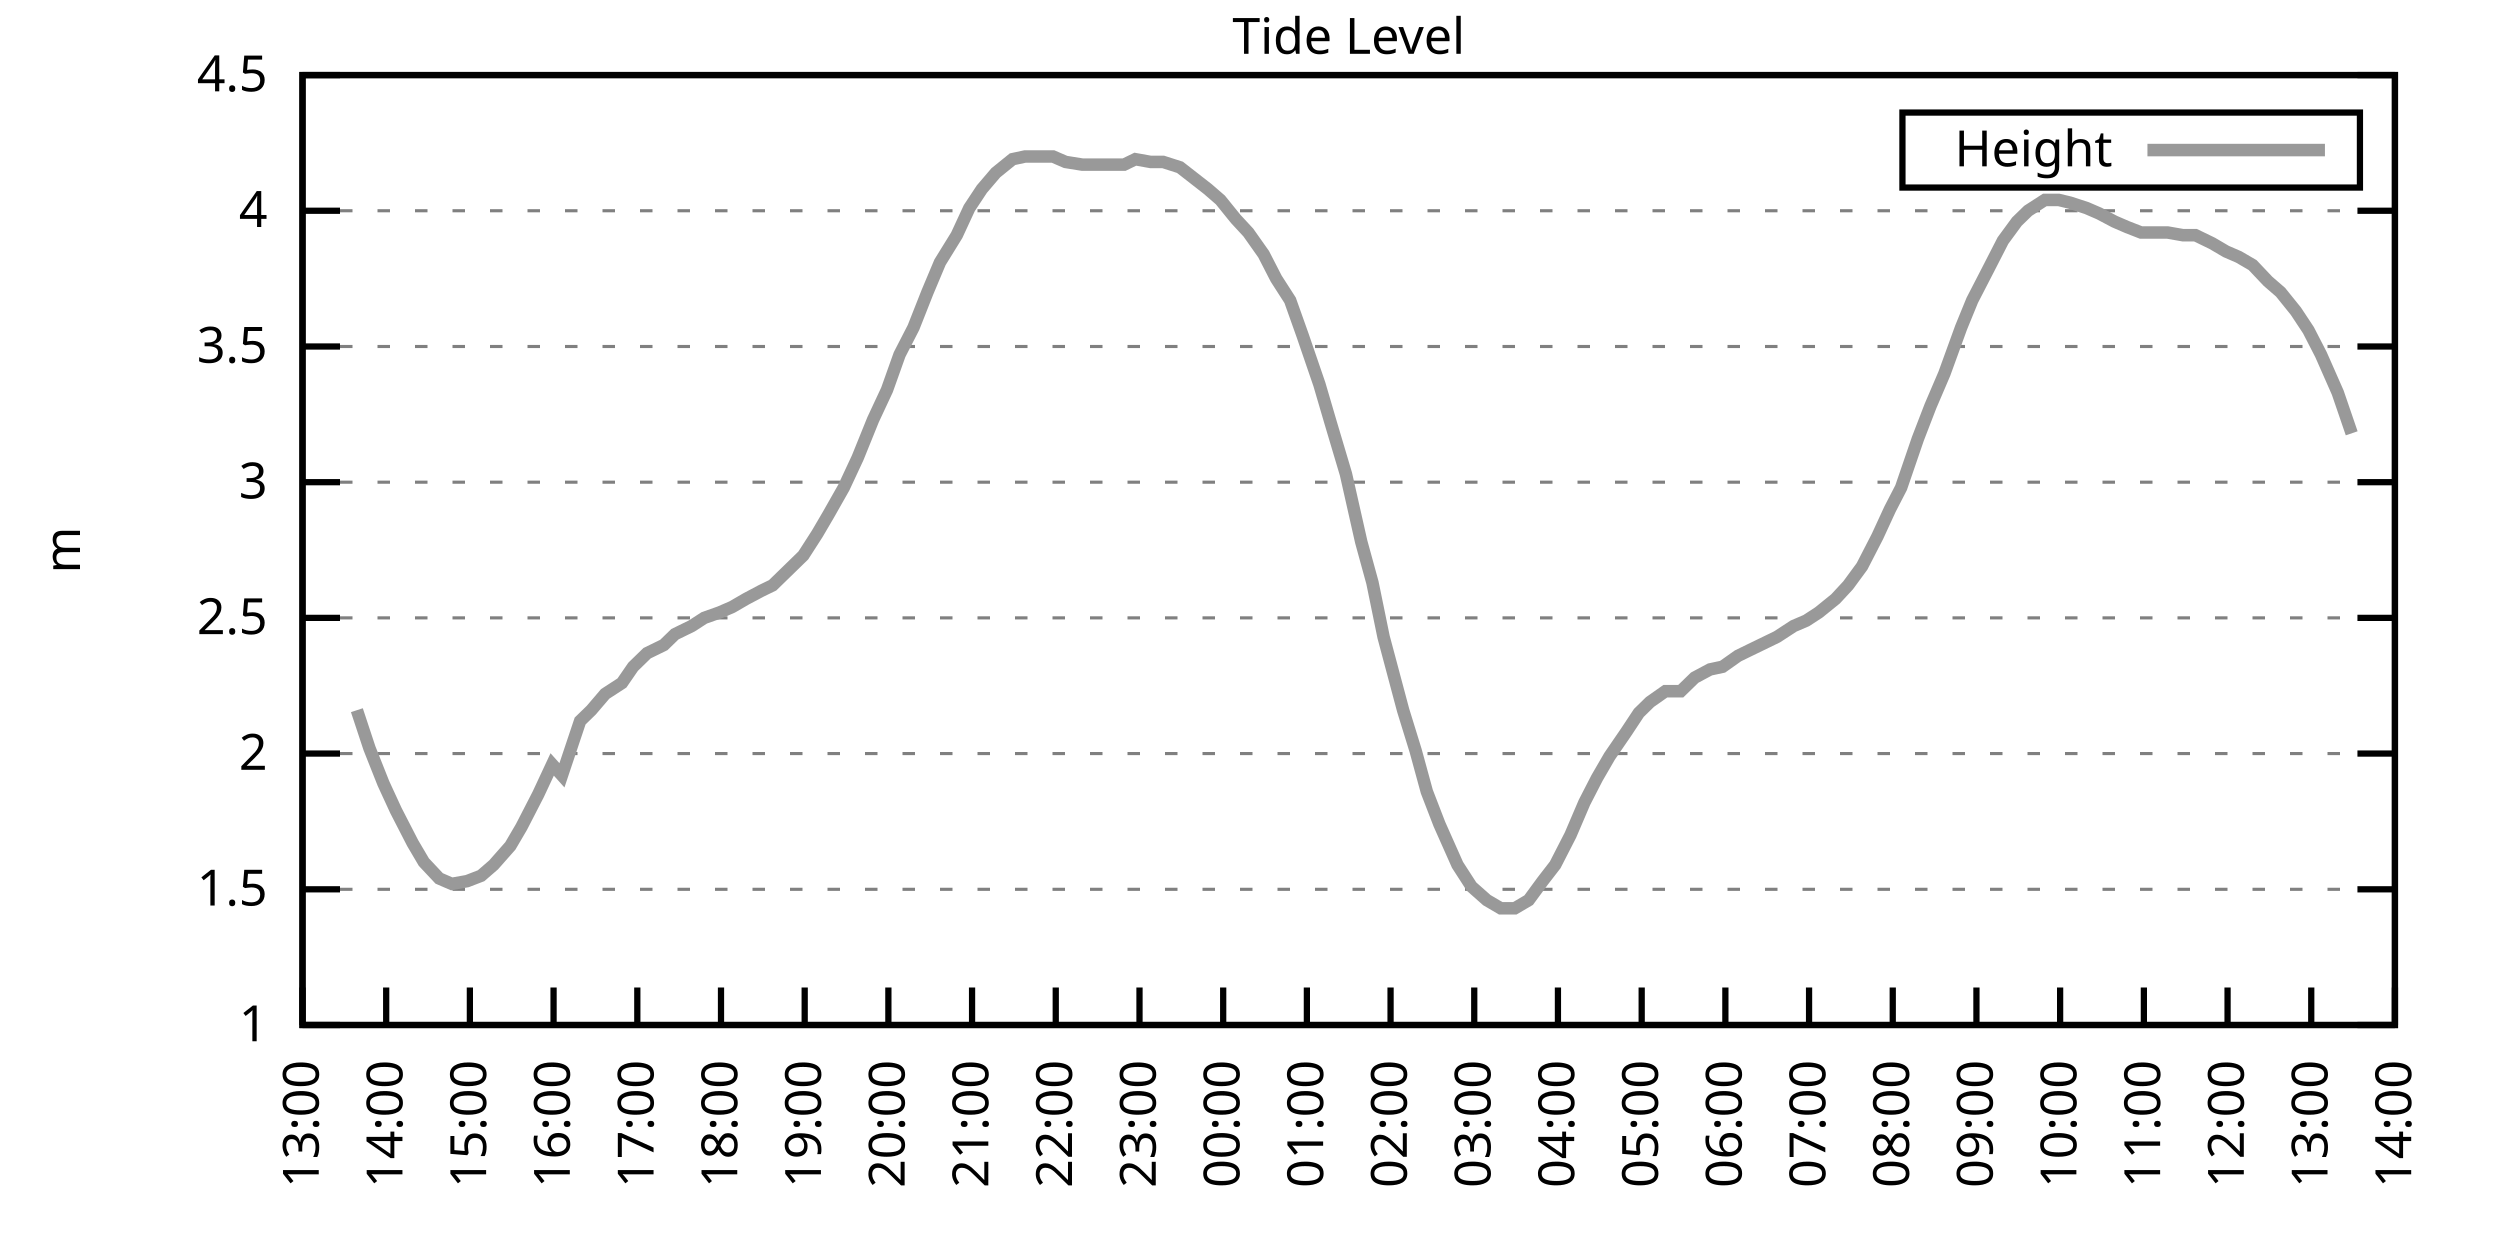
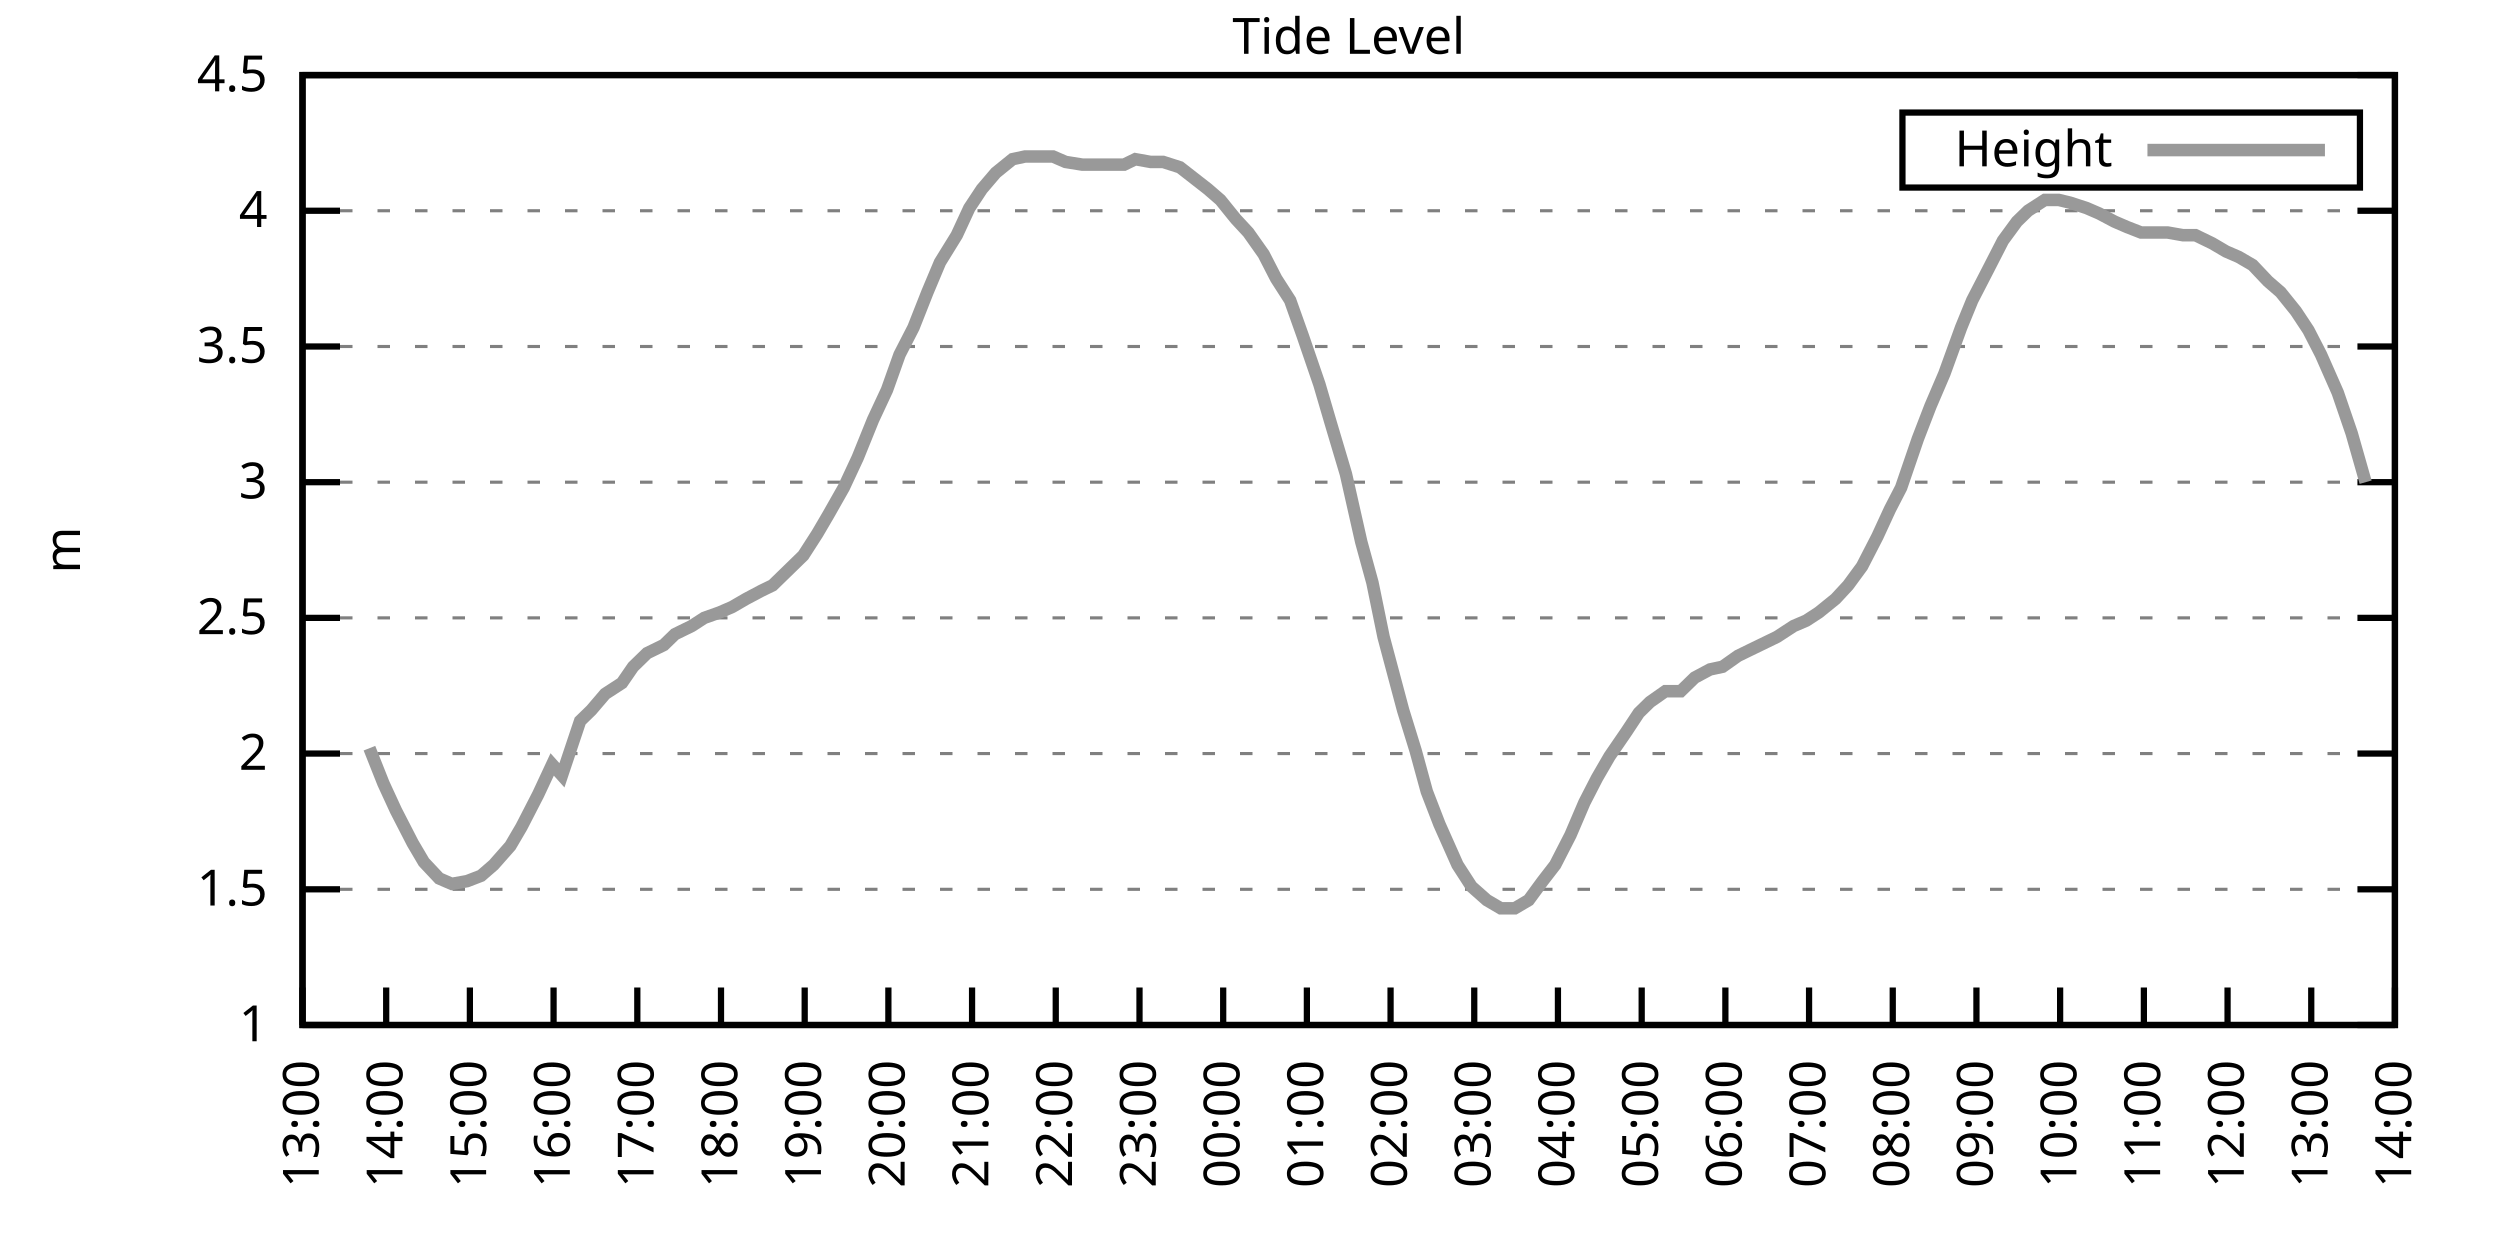
<svg xmlns="http://www.w3.org/2000/svg" xmlns:xlink="http://www.w3.org/1999/xlink" width="400" height="200" viewBox="0 0 400 200">
  <g id="gnuplot_canvas">
    <rect x="0" y="0" width="400" height="200" fill="none" />
    <defs>
      <circle id="gpDot" r="0.5" stroke-width="0.5" stroke="currentColor" />
      <path id="gpPt0" stroke-width="0.333" stroke="currentColor" d="M-1,0 h2 M0,-1 v2" />
      <path id="gpPt1" stroke-width="0.333" stroke="currentColor" d="M-1,-1 L1,1 M1,-1 L-1,1" />
      <path id="gpPt2" stroke-width="0.333" stroke="currentColor" d="M-1,0 L1,0 M0,-1 L0,1 M-1,-1 L1,1 M-1,1 L1,-1" />
      <rect id="gpPt3" stroke-width="0.333" stroke="currentColor" x="-1" y="-1" width="2" height="2" />
      <rect id="gpPt4" stroke-width="0.333" stroke="currentColor" fill="currentColor" x="-1" y="-1" width="2" height="2" />
      <circle id="gpPt5" stroke-width="0.333" stroke="currentColor" cx="0" cy="0" r="1" />
      <use xlink:href="#gpPt5" id="gpPt6" fill="currentColor" stroke="none" />
      <path id="gpPt7" stroke-width="0.333" stroke="currentColor" d="M0,-1.33 L-1.33,0.67 L1.33,0.67 z" />
      <use xlink:href="#gpPt7" id="gpPt8" fill="currentColor" stroke="none" />
      <use xlink:href="#gpPt7" id="gpPt9" stroke="currentColor" transform="rotate(180)" />
      <use xlink:href="#gpPt9" id="gpPt10" fill="currentColor" stroke="none" />
      <use xlink:href="#gpPt3" id="gpPt11" stroke="currentColor" transform="rotate(45)" />
      <use xlink:href="#gpPt11" id="gpPt12" fill="currentColor" stroke="none" />
      <path id="gpPt13" stroke-width="0.333" stroke="currentColor" d="M0,1.330 L1.265,0.411 L0.782,-1.067 L-0.782,-1.076 L-1.265,0.411 z" />
      <use xlink:href="#gpPt13" id="gpPt14" fill="currentColor" stroke="none" />
      <filter id="textbox" filterUnits="objectBoundingBox" x="0" y="0" height="1" width="1">
        <feFlood flood-color="white" flood-opacity="1" result="bgnd" />
        <feComposite in="SourceGraphic" in2="bgnd" operator="atop" />
      </filter>
      <filter id="greybox" filterUnits="objectBoundingBox" x="0" y="0" height="1" width="1">
        <feFlood flood-color="lightgrey" flood-opacity="1" result="grey" />
        <feComposite in="SourceGraphic" in2="grey" operator="atop" />
      </filter>
    </defs>
    <g fill="none" color="white" stroke="currentColor" stroke-width="1.00" stroke-linecap="butt" stroke-linejoin="miter">
</g>
    <g fill="none" color="black" stroke="currentColor" stroke-width="1.00" stroke-linecap="butt" stroke-linejoin="miter">
      <g stroke="none" shape-rendering="crispEdges">
        <polygon fill="rgb(255, 255, 255)" points="48.40,164.00 383.18,164.00 383.18,12.02 48.40,12.02 " />
      </g>
    </g>
    <g fill="none" color="black" stroke="currentColor" stroke-width="1.00" stroke-linecap="butt" stroke-linejoin="miter">
</g>
    <g fill="none" color="black" stroke="black" stroke-width="0.50" stroke-linecap="butt" stroke-linejoin="miter">
</g>
    <g fill="none" color="gray" stroke="currentColor" stroke-width="0.50" stroke-linecap="butt" stroke-linejoin="miter">
      <path stroke="gray" stroke-dasharray="2,4" class="gridline" d="M48.40,164.00 L383.19,164.00  " />
    </g>
    <g fill="none" color="gray" stroke="gray" stroke-width="1.00" stroke-linecap="butt" stroke-linejoin="miter">
</g>
    <g fill="none" color="black" stroke="currentColor" stroke-width="1.00" stroke-linecap="butt" stroke-linejoin="miter">
      <path stroke="black" d="M48.40,164.00 L54.40,164.00 M383.19,164.00 L377.19,164.00  " />
      <g transform="translate(42.80,166.60)" stroke="none" fill="black" font-family="Sans" font-size="8.00" text-anchor="end">
        <text>
          <tspan font-family="Sans"> 1</tspan>
        </text>
      </g>
    </g>
    <g fill="none" color="black" stroke="currentColor" stroke-width="1.00" stroke-linecap="butt" stroke-linejoin="miter">
</g>
    <g fill="none" color="black" stroke="black" stroke-width="0.50" stroke-linecap="butt" stroke-linejoin="miter">
</g>
    <g fill="none" color="gray" stroke="currentColor" stroke-width="0.50" stroke-linecap="butt" stroke-linejoin="miter">
      <path stroke="gray" stroke-dasharray="2,4" class="gridline" d="M48.40,142.29 L383.19,142.29  " />
    </g>
    <g fill="none" color="gray" stroke="gray" stroke-width="1.00" stroke-linecap="butt" stroke-linejoin="miter">
</g>
    <g fill="none" color="black" stroke="currentColor" stroke-width="1.00" stroke-linecap="butt" stroke-linejoin="miter">
      <path stroke="black" d="M48.40,142.29 L54.40,142.29 M383.19,142.29 L377.19,142.29  " />
      <g transform="translate(42.80,144.89)" stroke="none" fill="black" font-family="Sans" font-size="8.00" text-anchor="end">
        <text>
          <tspan font-family="Sans"> 1.5</tspan>
        </text>
      </g>
    </g>
    <g fill="none" color="black" stroke="currentColor" stroke-width="1.00" stroke-linecap="butt" stroke-linejoin="miter">
</g>
    <g fill="none" color="black" stroke="black" stroke-width="0.50" stroke-linecap="butt" stroke-linejoin="miter">
</g>
    <g fill="none" color="gray" stroke="currentColor" stroke-width="0.50" stroke-linecap="butt" stroke-linejoin="miter">
      <path stroke="gray" stroke-dasharray="2,4" class="gridline" d="M48.40,120.57 L383.19,120.57  " />
    </g>
    <g fill="none" color="gray" stroke="gray" stroke-width="1.00" stroke-linecap="butt" stroke-linejoin="miter">
</g>
    <g fill="none" color="black" stroke="currentColor" stroke-width="1.00" stroke-linecap="butt" stroke-linejoin="miter">
      <path stroke="black" d="M48.40,120.57 L54.40,120.57 M383.19,120.57 L377.19,120.57  " />
      <g transform="translate(42.80,123.17)" stroke="none" fill="black" font-family="Sans" font-size="8.00" text-anchor="end">
        <text>
          <tspan font-family="Sans"> 2</tspan>
        </text>
      </g>
    </g>
    <g fill="none" color="black" stroke="currentColor" stroke-width="1.00" stroke-linecap="butt" stroke-linejoin="miter">
</g>
    <g fill="none" color="black" stroke="black" stroke-width="0.50" stroke-linecap="butt" stroke-linejoin="miter">
</g>
    <g fill="none" color="gray" stroke="currentColor" stroke-width="0.50" stroke-linecap="butt" stroke-linejoin="miter">
      <path stroke="gray" stroke-dasharray="2,4" class="gridline" d="M48.40,98.86 L383.19,98.86  " />
    </g>
    <g fill="none" color="gray" stroke="gray" stroke-width="1.00" stroke-linecap="butt" stroke-linejoin="miter">
</g>
    <g fill="none" color="black" stroke="currentColor" stroke-width="1.00" stroke-linecap="butt" stroke-linejoin="miter">
      <path stroke="black" d="M48.40,98.86 L54.40,98.86 M383.19,98.86 L377.19,98.86  " />
      <g transform="translate(42.80,101.46)" stroke="none" fill="black" font-family="Sans" font-size="8.00" text-anchor="end">
        <text>
          <tspan font-family="Sans"> 2.5</tspan>
        </text>
      </g>
    </g>
    <g fill="none" color="black" stroke="currentColor" stroke-width="1.00" stroke-linecap="butt" stroke-linejoin="miter">
</g>
    <g fill="none" color="black" stroke="black" stroke-width="0.50" stroke-linecap="butt" stroke-linejoin="miter">
</g>
    <g fill="none" color="gray" stroke="currentColor" stroke-width="0.50" stroke-linecap="butt" stroke-linejoin="miter">
      <path stroke="gray" stroke-dasharray="2,4" class="gridline" d="M48.40,77.15 L383.19,77.15  " />
    </g>
    <g fill="none" color="gray" stroke="gray" stroke-width="1.00" stroke-linecap="butt" stroke-linejoin="miter">
</g>
    <g fill="none" color="black" stroke="currentColor" stroke-width="1.00" stroke-linecap="butt" stroke-linejoin="miter">
      <path stroke="black" d="M48.40,77.15 L54.40,77.15 M383.19,77.15 L377.19,77.15  " />
      <g transform="translate(42.80,79.75)" stroke="none" fill="black" font-family="Sans" font-size="8.00" text-anchor="end">
        <text>
          <tspan font-family="Sans"> 3</tspan>
        </text>
      </g>
    </g>
    <g fill="none" color="black" stroke="currentColor" stroke-width="1.00" stroke-linecap="butt" stroke-linejoin="miter">
</g>
    <g fill="none" color="black" stroke="black" stroke-width="0.50" stroke-linecap="butt" stroke-linejoin="miter">
</g>
    <g fill="none" color="gray" stroke="currentColor" stroke-width="0.50" stroke-linecap="butt" stroke-linejoin="miter">
      <path stroke="gray" stroke-dasharray="2,4" class="gridline" d="M48.40,55.44 L383.19,55.44  " />
    </g>
    <g fill="none" color="gray" stroke="gray" stroke-width="1.00" stroke-linecap="butt" stroke-linejoin="miter">
</g>
    <g fill="none" color="black" stroke="currentColor" stroke-width="1.00" stroke-linecap="butt" stroke-linejoin="miter">
      <path stroke="black" d="M48.40,55.44 L54.40,55.44 M383.19,55.44 L377.19,55.44  " />
      <g transform="translate(42.80,58.04)" stroke="none" fill="black" font-family="Sans" font-size="8.00" text-anchor="end">
        <text>
          <tspan font-family="Sans"> 3.5</tspan>
        </text>
      </g>
    </g>
    <g fill="none" color="black" stroke="currentColor" stroke-width="1.00" stroke-linecap="butt" stroke-linejoin="miter">
</g>
    <g fill="none" color="black" stroke="black" stroke-width="0.50" stroke-linecap="butt" stroke-linejoin="miter">
</g>
    <g fill="none" color="gray" stroke="currentColor" stroke-width="0.50" stroke-linecap="butt" stroke-linejoin="miter">
      <path stroke="gray" stroke-dasharray="2,4" class="gridline" d="M48.40,33.72 L383.19,33.72  " />
    </g>
    <g fill="none" color="gray" stroke="gray" stroke-width="1.00" stroke-linecap="butt" stroke-linejoin="miter">
</g>
    <g fill="none" color="black" stroke="currentColor" stroke-width="1.00" stroke-linecap="butt" stroke-linejoin="miter">
      <path stroke="black" d="M48.40,33.72 L54.40,33.72 M383.19,33.72 L377.19,33.72  " />
      <g transform="translate(42.80,36.32)" stroke="none" fill="black" font-family="Sans" font-size="8.00" text-anchor="end">
        <text>
          <tspan font-family="Sans"> 4</tspan>
        </text>
      </g>
    </g>
    <g fill="none" color="black" stroke="currentColor" stroke-width="1.00" stroke-linecap="butt" stroke-linejoin="miter">
</g>
    <g fill="none" color="black" stroke="black" stroke-width="0.50" stroke-linecap="butt" stroke-linejoin="miter">
</g>
    <g fill="none" color="gray" stroke="currentColor" stroke-width="0.50" stroke-linecap="butt" stroke-linejoin="miter">
      <path stroke="gray" stroke-dasharray="2,4" class="gridline" d="M48.40,12.01 L383.19,12.01  " />
    </g>
    <g fill="none" color="gray" stroke="gray" stroke-width="1.00" stroke-linecap="butt" stroke-linejoin="miter">
</g>
    <g fill="none" color="black" stroke="currentColor" stroke-width="1.00" stroke-linecap="butt" stroke-linejoin="miter">
      <path stroke="black" d="M48.40,12.01 L54.40,12.01 M383.19,12.01 L377.19,12.01  " />
      <g transform="translate(42.80,14.61)" stroke="none" fill="black" font-family="Sans" font-size="8.00" text-anchor="end">
        <text>
          <tspan font-family="Sans"> 4.5</tspan>
        </text>
      </g>
    </g>
    <g fill="none" color="black" stroke="currentColor" stroke-width="1.00" stroke-linecap="butt" stroke-linejoin="miter">
      <path stroke="black" d="M48.40,164.00 L48.40,158.00  " />
      <g transform="translate(51.00,169.60) rotate(270.00)" stroke="none" fill="black" font-family="Sans" font-size="8.00" text-anchor="end">
        <text>
          <tspan font-family="Sans">13:00</tspan>
        </text>
      </g>
    </g>
    <g fill="none" color="black" stroke="currentColor" stroke-width="1.00" stroke-linecap="butt" stroke-linejoin="miter">
      <path stroke="black" d="M61.79,164.00 L61.79,158.00  " />
      <g transform="translate(64.39,169.60) rotate(270.00)" stroke="none" fill="black" font-family="Sans" font-size="8.00" text-anchor="end">
        <text>
          <tspan font-family="Sans">14:00</tspan>
        </text>
      </g>
    </g>
    <g fill="none" color="black" stroke="currentColor" stroke-width="1.00" stroke-linecap="butt" stroke-linejoin="miter">
      <path stroke="black" d="M75.18,164.00 L75.18,158.00  " />
      <g transform="translate(77.78,169.60) rotate(270.00)" stroke="none" fill="black" font-family="Sans" font-size="8.00" text-anchor="end">
        <text>
          <tspan font-family="Sans">15:00</tspan>
        </text>
      </g>
    </g>
    <g fill="none" color="black" stroke="currentColor" stroke-width="1.00" stroke-linecap="butt" stroke-linejoin="miter">
      <path stroke="black" d="M88.57,164.00 L88.57,158.00  " />
      <g transform="translate(91.17,169.60) rotate(270.00)" stroke="none" fill="black" font-family="Sans" font-size="8.00" text-anchor="end">
        <text>
          <tspan font-family="Sans">16:00</tspan>
        </text>
      </g>
    </g>
    <g fill="none" color="black" stroke="currentColor" stroke-width="1.00" stroke-linecap="butt" stroke-linejoin="miter">
      <path stroke="black" d="M101.97,164.00 L101.97,158.00  " />
      <g transform="translate(104.57,169.60) rotate(270.00)" stroke="none" fill="black" font-family="Sans" font-size="8.00" text-anchor="end">
        <text>
          <tspan font-family="Sans">17:00</tspan>
        </text>
      </g>
    </g>
    <g fill="none" color="black" stroke="currentColor" stroke-width="1.00" stroke-linecap="butt" stroke-linejoin="miter">
      <path stroke="black" d="M115.36,164.00 L115.36,158.00  " />
      <g transform="translate(117.96,169.60) rotate(270.00)" stroke="none" fill="black" font-family="Sans" font-size="8.00" text-anchor="end">
        <text>
          <tspan font-family="Sans">18:00</tspan>
        </text>
      </g>
    </g>
    <g fill="none" color="black" stroke="currentColor" stroke-width="1.00" stroke-linecap="butt" stroke-linejoin="miter">
      <path stroke="black" d="M128.75,164.00 L128.75,158.00  " />
      <g transform="translate(131.35,169.60) rotate(270.00)" stroke="none" fill="black" font-family="Sans" font-size="8.00" text-anchor="end">
        <text>
          <tspan font-family="Sans">19:00</tspan>
        </text>
      </g>
    </g>
    <g fill="none" color="black" stroke="currentColor" stroke-width="1.00" stroke-linecap="butt" stroke-linejoin="miter">
      <path stroke="black" d="M142.14,164.00 L142.14,158.00  " />
      <g transform="translate(144.74,169.60) rotate(270.00)" stroke="none" fill="black" font-family="Sans" font-size="8.00" text-anchor="end">
        <text>
          <tspan font-family="Sans">20:00</tspan>
        </text>
      </g>
    </g>
    <g fill="none" color="black" stroke="currentColor" stroke-width="1.00" stroke-linecap="butt" stroke-linejoin="miter">
      <path stroke="black" d="M155.53,164.00 L155.53,158.00  " />
      <g transform="translate(158.13,169.60) rotate(270.00)" stroke="none" fill="black" font-family="Sans" font-size="8.00" text-anchor="end">
        <text>
          <tspan font-family="Sans">21:00</tspan>
        </text>
      </g>
    </g>
    <g fill="none" color="black" stroke="currentColor" stroke-width="1.00" stroke-linecap="butt" stroke-linejoin="miter">
      <path stroke="black" d="M168.92,164.00 L168.92,158.00  " />
      <g transform="translate(171.52,169.60) rotate(270.00)" stroke="none" fill="black" font-family="Sans" font-size="8.00" text-anchor="end">
        <text>
          <tspan font-family="Sans">22:00</tspan>
        </text>
      </g>
    </g>
    <g fill="none" color="black" stroke="currentColor" stroke-width="1.00" stroke-linecap="butt" stroke-linejoin="miter">
      <path stroke="black" d="M182.32,164.00 L182.32,158.00  " />
      <g transform="translate(184.92,169.60) rotate(270.00)" stroke="none" fill="black" font-family="Sans" font-size="8.00" text-anchor="end">
        <text>
          <tspan font-family="Sans">23:00</tspan>
        </text>
      </g>
    </g>
    <g fill="none" color="black" stroke="currentColor" stroke-width="1.00" stroke-linecap="butt" stroke-linejoin="miter">
      <path stroke="black" d="M195.71,164.00 L195.71,158.00  " />
      <g transform="translate(198.31,169.60) rotate(270.00)" stroke="none" fill="black" font-family="Sans" font-size="8.00" text-anchor="end">
        <text>
          <tspan font-family="Sans">00:00</tspan>
        </text>
      </g>
    </g>
    <g fill="none" color="black" stroke="currentColor" stroke-width="1.00" stroke-linecap="butt" stroke-linejoin="miter">
      <path stroke="black" d="M209.10,164.00 L209.10,158.00  " />
      <g transform="translate(211.70,169.60) rotate(270.00)" stroke="none" fill="black" font-family="Sans" font-size="8.00" text-anchor="end">
        <text>
          <tspan font-family="Sans">01:00</tspan>
        </text>
      </g>
    </g>
    <g fill="none" color="black" stroke="currentColor" stroke-width="1.00" stroke-linecap="butt" stroke-linejoin="miter">
      <path stroke="black" d="M222.49,164.00 L222.49,158.00  " />
      <g transform="translate(225.09,169.60) rotate(270.00)" stroke="none" fill="black" font-family="Sans" font-size="8.00" text-anchor="end">
        <text>
          <tspan font-family="Sans">02:00</tspan>
        </text>
      </g>
    </g>
    <g fill="none" color="black" stroke="currentColor" stroke-width="1.00" stroke-linecap="butt" stroke-linejoin="miter">
      <path stroke="black" d="M235.88,164.00 L235.88,158.00  " />
      <g transform="translate(238.48,169.60) rotate(270.00)" stroke="none" fill="black" font-family="Sans" font-size="8.00" text-anchor="end">
        <text>
          <tspan font-family="Sans">03:00</tspan>
        </text>
      </g>
    </g>
    <g fill="none" color="black" stroke="currentColor" stroke-width="1.00" stroke-linecap="butt" stroke-linejoin="miter">
      <path stroke="black" d="M249.27,164.00 L249.27,158.00  " />
      <g transform="translate(251.87,169.60) rotate(270.00)" stroke="none" fill="black" font-family="Sans" font-size="8.00" text-anchor="end">
        <text>
          <tspan font-family="Sans">04:00</tspan>
        </text>
      </g>
    </g>
    <g fill="none" color="black" stroke="currentColor" stroke-width="1.00" stroke-linecap="butt" stroke-linejoin="miter">
      <path stroke="black" d="M262.67,164.00 L262.67,158.00  " />
      <g transform="translate(265.27,169.60) rotate(270.00)" stroke="none" fill="black" font-family="Sans" font-size="8.00" text-anchor="end">
        <text>
          <tspan font-family="Sans">05:00</tspan>
        </text>
      </g>
    </g>
    <g fill="none" color="black" stroke="currentColor" stroke-width="1.00" stroke-linecap="butt" stroke-linejoin="miter">
      <path stroke="black" d="M276.06,164.00 L276.06,158.00  " />
      <g transform="translate(278.66,169.60) rotate(270.00)" stroke="none" fill="black" font-family="Sans" font-size="8.00" text-anchor="end">
        <text>
          <tspan font-family="Sans">06:00</tspan>
        </text>
      </g>
    </g>
    <g fill="none" color="black" stroke="currentColor" stroke-width="1.00" stroke-linecap="butt" stroke-linejoin="miter">
      <path stroke="black" d="M289.45,164.00 L289.45,158.00  " />
      <g transform="translate(292.05,169.60) rotate(270.00)" stroke="none" fill="black" font-family="Sans" font-size="8.00" text-anchor="end">
        <text>
          <tspan font-family="Sans">07:00</tspan>
        </text>
      </g>
    </g>
    <g fill="none" color="black" stroke="currentColor" stroke-width="1.00" stroke-linecap="butt" stroke-linejoin="miter">
      <path stroke="black" d="M302.84,164.00 L302.84,158.00  " />
      <g transform="translate(305.44,169.60) rotate(270.00)" stroke="none" fill="black" font-family="Sans" font-size="8.00" text-anchor="end">
        <text>
          <tspan font-family="Sans">08:00</tspan>
        </text>
      </g>
    </g>
    <g fill="none" color="black" stroke="currentColor" stroke-width="1.00" stroke-linecap="butt" stroke-linejoin="miter">
      <path stroke="black" d="M316.23,164.00 L316.23,158.00  " />
      <g transform="translate(318.83,169.60) rotate(270.00)" stroke="none" fill="black" font-family="Sans" font-size="8.00" text-anchor="end">
        <text>
          <tspan font-family="Sans">09:00</tspan>
        </text>
      </g>
    </g>
    <g fill="none" color="black" stroke="currentColor" stroke-width="1.00" stroke-linecap="butt" stroke-linejoin="miter">
      <path stroke="black" d="M329.62,164.00 L329.62,158.00  " />
      <g transform="translate(332.22,169.60) rotate(270.00)" stroke="none" fill="black" font-family="Sans" font-size="8.00" text-anchor="end">
        <text>
          <tspan font-family="Sans">10:00</tspan>
        </text>
      </g>
    </g>
    <g fill="none" color="black" stroke="currentColor" stroke-width="1.00" stroke-linecap="butt" stroke-linejoin="miter">
      <path stroke="black" d="M343.02,164.00 L343.02,158.00  " />
      <g transform="translate(345.62,169.60) rotate(270.00)" stroke="none" fill="black" font-family="Sans" font-size="8.00" text-anchor="end">
        <text>
          <tspan font-family="Sans">11:00</tspan>
        </text>
      </g>
    </g>
    <g fill="none" color="black" stroke="currentColor" stroke-width="1.00" stroke-linecap="butt" stroke-linejoin="miter">
      <path stroke="black" d="M356.41,164.00 L356.41,158.00  " />
      <g transform="translate(359.01,169.60) rotate(270.00)" stroke="none" fill="black" font-family="Sans" font-size="8.00" text-anchor="end">
        <text>
          <tspan font-family="Sans">12:00</tspan>
        </text>
      </g>
    </g>
    <g fill="none" color="black" stroke="currentColor" stroke-width="1.00" stroke-linecap="butt" stroke-linejoin="miter">
      <path stroke="black" d="M369.80,164.00 L369.80,158.00  " />
      <g transform="translate(372.40,169.60) rotate(270.00)" stroke="none" fill="black" font-family="Sans" font-size="8.00" text-anchor="end">
        <text>
          <tspan font-family="Sans">13:00</tspan>
        </text>
      </g>
    </g>
    <g fill="none" color="black" stroke="currentColor" stroke-width="1.00" stroke-linecap="butt" stroke-linejoin="miter">
      <path stroke="black" d="M383.19,164.00 L383.19,158.00  " />
      <g transform="translate(385.79,169.60) rotate(270.00)" stroke="none" fill="black" font-family="Sans" font-size="8.00" text-anchor="end">
        <text>
          <tspan font-family="Sans">14:00</tspan>
        </text>
      </g>
    </g>
    <g fill="none" color="black" stroke="currentColor" stroke-width="1.00" stroke-linecap="butt" stroke-linejoin="miter">
</g>
    <g fill="none" color="black" stroke="currentColor" stroke-width="1.00" stroke-linecap="butt" stroke-linejoin="miter">
      <path stroke="black" d="M48.40,12.01 L48.40,164.00 L383.19,164.00 L383.19,12.01 L48.40,12.01 Z  " />
    </g>
    <g fill="none" color="black" stroke="currentColor" stroke-width="1.00" stroke-linecap="butt" stroke-linejoin="miter">
</g>
    <g fill="none" color="black" stroke="currentColor" stroke-width="1.00" stroke-linecap="butt" stroke-linejoin="miter">
      <path stroke="black" d="M304.39,30.01 L304.39,18.01 L377.59,18.01 L377.59,30.01 L304.39,30.01 Z  " />
    </g>
    <g id="Tide_level_plot_1">
      <g fill="none" color="white" stroke="black" stroke-width="2.00" stroke-linecap="butt" stroke-linejoin="miter">
</g>
      <g fill="none" color="black" stroke="currentColor" stroke-width="2.00" stroke-linecap="butt" stroke-linejoin="miter">
        <g transform="translate(337.99,26.61)" stroke="none" fill="black" font-family="Sans" font-size="8.00" text-anchor="end">
          <text>
            <tspan font-family="Sans">Height</tspan>
          </text>
        </g>
      </g>
      <g fill="none" color="black" stroke="currentColor" stroke-width="2.00" stroke-linecap="butt" stroke-linejoin="miter">
-         <path stroke="rgb(153, 153, 153)" d="M343.59,24.01 L371.99,24.01 M57.10,113.63 L59.11,119.71 L61.35,125.35 L63.35,129.69 L66.03,134.90 L67.82,137.94   L70.27,140.55 L72.28,141.42 L74.74,140.98 L76.97,140.12 L78.98,138.38 L81.66,135.34 L83.44,132.30 L86.12,127.09   L88.35,122.31 L89.91,124.05 L92.82,115.36 L94.60,113.63 L96.83,111.02 L99.51,109.28 L101.30,106.68 L103.53,104.51   L106.21,103.20 L107.99,101.47 L110.67,100.16 L112.68,98.86 L115.13,97.99 L117.14,97.12 L119.38,95.82 L121.83,94.52   L123.62,93.65 L125.85,91.48 L128.53,88.87 L130.76,85.40 L132.54,82.36 L135.00,78.02 L137.23,73.24 L139.69,67.16   L141.92,62.38 L143.93,56.74 L146.16,52.40 L148.39,46.75 L150.40,41.97 L153.08,37.63 L155.09,33.29 L157.10,30.25   L159.33,27.64 L162.01,25.47 L164.01,25.04 L166.47,25.04 L168.48,25.04 L170.49,25.91 L173.17,26.34 L175.17,26.34   L177.18,26.34 L179.86,26.34 L181.65,25.47 L184.10,25.91 L186.11,25.91 L188.79,26.77 L191.02,28.51 L193.25,30.25   L195.26,31.99 L197.72,35.03 L199.73,37.20 L202.18,40.67 L204.19,44.58 L206.42,48.05 L208.43,53.70 L211.11,61.52   L212.89,67.59 L215.35,75.85 L217.80,86.70 L219.59,93.22 L221.37,101.90 L224.50,113.63 L226.51,120.14 L228.29,126.65   L230.30,131.86 L233.20,138.38 L235.44,141.85 L237.89,144.02 L240.12,145.33 L242.36,145.33 L244.59,144.02 L246.82,140.98   L248.83,138.38 L251.28,133.60 L253.51,128.39 L255.52,124.48 L257.53,121.01 L260.21,117.10 L262.22,114.06 L264.00,112.32   L266.46,110.59 L268.92,110.59 L271.15,108.42 L273.60,107.11 L275.61,106.68 L278.07,104.94 L279.85,104.07 L282.53,102.77   L284.32,101.90 L286.99,100.16 L289.00,99.30 L291.01,97.99 L293.69,95.82 L295.70,93.65 L297.93,90.61 L300.39,85.83   L302.39,81.49 L304.18,78.02 L306.86,70.20 L308.87,64.99 L311.10,59.78 L313.78,52.40 L315.56,48.05 L318.02,43.28   L320.47,38.50 L322.70,35.46 L324.49,33.72 L327.17,31.99 L329.40,31.99 L331.19,32.42 L333.86,33.29 L335.87,34.16   L338.33,35.46 L340.34,36.33 L342.57,37.20 L344.80,37.20 L346.81,37.20 L349.26,37.63 L351.27,37.63 L353.95,38.93   L356.18,40.24 L358.19,41.11 L360.42,42.41 L362.88,45.01 L364.89,46.75 L367.34,49.79 L369.35,52.83 L371.36,56.74   L374.04,62.82 L376.27,69.33  " />
+         <path stroke="rgb(153, 153, 153)" d="M343.59,24.01 L371.99,24.01 M59.11,119.71 L61.35,125.35 L63.35,129.69 L66.03,134.90 L67.82,137.94 L70.27,140.55   L72.28,141.42 L74.74,140.98 L76.97,140.12 L78.98,138.38 L81.66,135.34 L83.44,132.30 L86.12,127.09 L88.35,122.31   L89.91,124.05 L92.82,115.36 L94.60,113.63 L96.83,111.02 L99.51,109.28 L101.30,106.68 L103.53,104.51 L106.21,103.20   L107.99,101.47 L110.67,100.16 L112.68,98.86 L115.13,97.99 L117.14,97.12 L119.38,95.82 L121.83,94.52 L123.62,93.65   L125.85,91.48 L128.53,88.87 L130.76,85.40 L132.54,82.36 L135.00,78.02 L137.23,73.24 L139.69,67.16 L141.92,62.38   L143.93,56.74 L146.16,52.40 L148.39,46.75 L150.40,41.97 L153.08,37.63 L155.09,33.29 L157.10,30.25 L159.33,27.64   L162.01,25.47 L164.01,25.04 L166.47,25.04 L168.48,25.04 L170.49,25.91 L173.17,26.34 L175.17,26.34 L177.18,26.34   L179.86,26.34 L181.65,25.47 L184.10,25.91 L186.11,25.91 L188.79,26.77 L191.02,28.51 L193.25,30.25 L195.26,31.99   L197.72,35.03 L199.73,37.20 L202.18,40.67 L204.19,44.58 L206.42,48.05 L208.43,53.70 L211.11,61.52 L212.89,67.59   L215.35,75.85 L217.80,86.70 L219.59,93.22 L221.37,101.90 L224.50,113.63 L226.51,120.14 L228.29,126.65 L230.30,131.86   L233.20,138.38 L235.44,141.85 L237.89,144.02 L240.12,145.33 L242.36,145.33 L244.59,144.02 L246.82,140.98 L248.83,138.38   L251.28,133.60 L253.51,128.39 L255.52,124.48 L257.53,121.01 L260.21,117.10 L262.22,114.06 L264.00,112.32 L266.46,110.59   L268.92,110.59 L271.15,108.42 L273.60,107.11 L275.61,106.68 L278.07,104.94 L279.85,104.07 L282.53,102.77 L284.32,101.90   L286.99,100.16 L289.00,99.30 L291.01,97.99 L293.69,95.82 L295.70,93.65 L297.93,90.61 L300.39,85.83 L302.39,81.49   L304.18,78.02 L306.86,70.20 L308.87,64.99 L311.10,59.78 L313.78,52.40 L315.56,48.05 L318.02,43.28 L320.47,38.50   L322.70,35.46 L324.49,33.72 L327.17,31.99 L329.40,31.99 L331.19,32.42 L333.86,33.29 L335.87,34.16 L338.33,35.46   L340.34,36.33 L342.57,37.20 L344.80,37.20 L346.81,37.20 L349.26,37.63 L351.27,37.63 L353.95,38.93 L356.18,40.24   L358.19,41.11 L360.42,42.41 L362.88,45.01 L364.89,46.75 L367.34,49.79 L369.35,52.83 L371.36,56.74 L374.04,62.82   L376.27,69.33 L378.50,77.15  " />
      </g>
    </g>
    <g fill="none" color="black" stroke="currentColor" stroke-width="2.00" stroke-linecap="butt" stroke-linejoin="miter">
</g>
    <g fill="none" color="black" stroke="black" stroke-width="1.00" stroke-linecap="butt" stroke-linejoin="miter">
</g>
    <g fill="none" color="black" stroke="currentColor" stroke-width="1.00" stroke-linecap="butt" stroke-linejoin="miter">
      <path stroke="black" d="M48.40,12.01 L48.40,164.00 L383.19,164.00 L383.19,12.01 L48.40,12.01 Z  " />
      <g transform="translate(12.80,88.01) rotate(270.00)" stroke="none" fill="black" font-family="Sans" font-size="8.00" text-anchor="middle">
        <text>
          <tspan font-family="Sans">m</tspan>
        </text>
      </g>
    </g>
    <g fill="none" color="black" stroke="currentColor" stroke-width="1.00" stroke-linecap="butt" stroke-linejoin="miter">
</g>
    <g fill="none" color="black" stroke="currentColor" stroke-width="1.00" stroke-linecap="butt" stroke-linejoin="miter">
      <g transform="translate(215.79,8.61)" stroke="none" fill="black" font-family="Sans" font-size="8.00" text-anchor="middle">
        <text>
          <tspan font-family="Sans">Tide Level</tspan>
        </text>
      </g>
    </g>
    <g fill="none" color="black" stroke="currentColor" stroke-width="1.00" stroke-linecap="butt" stroke-linejoin="miter">
</g>
  </g>
</svg>
